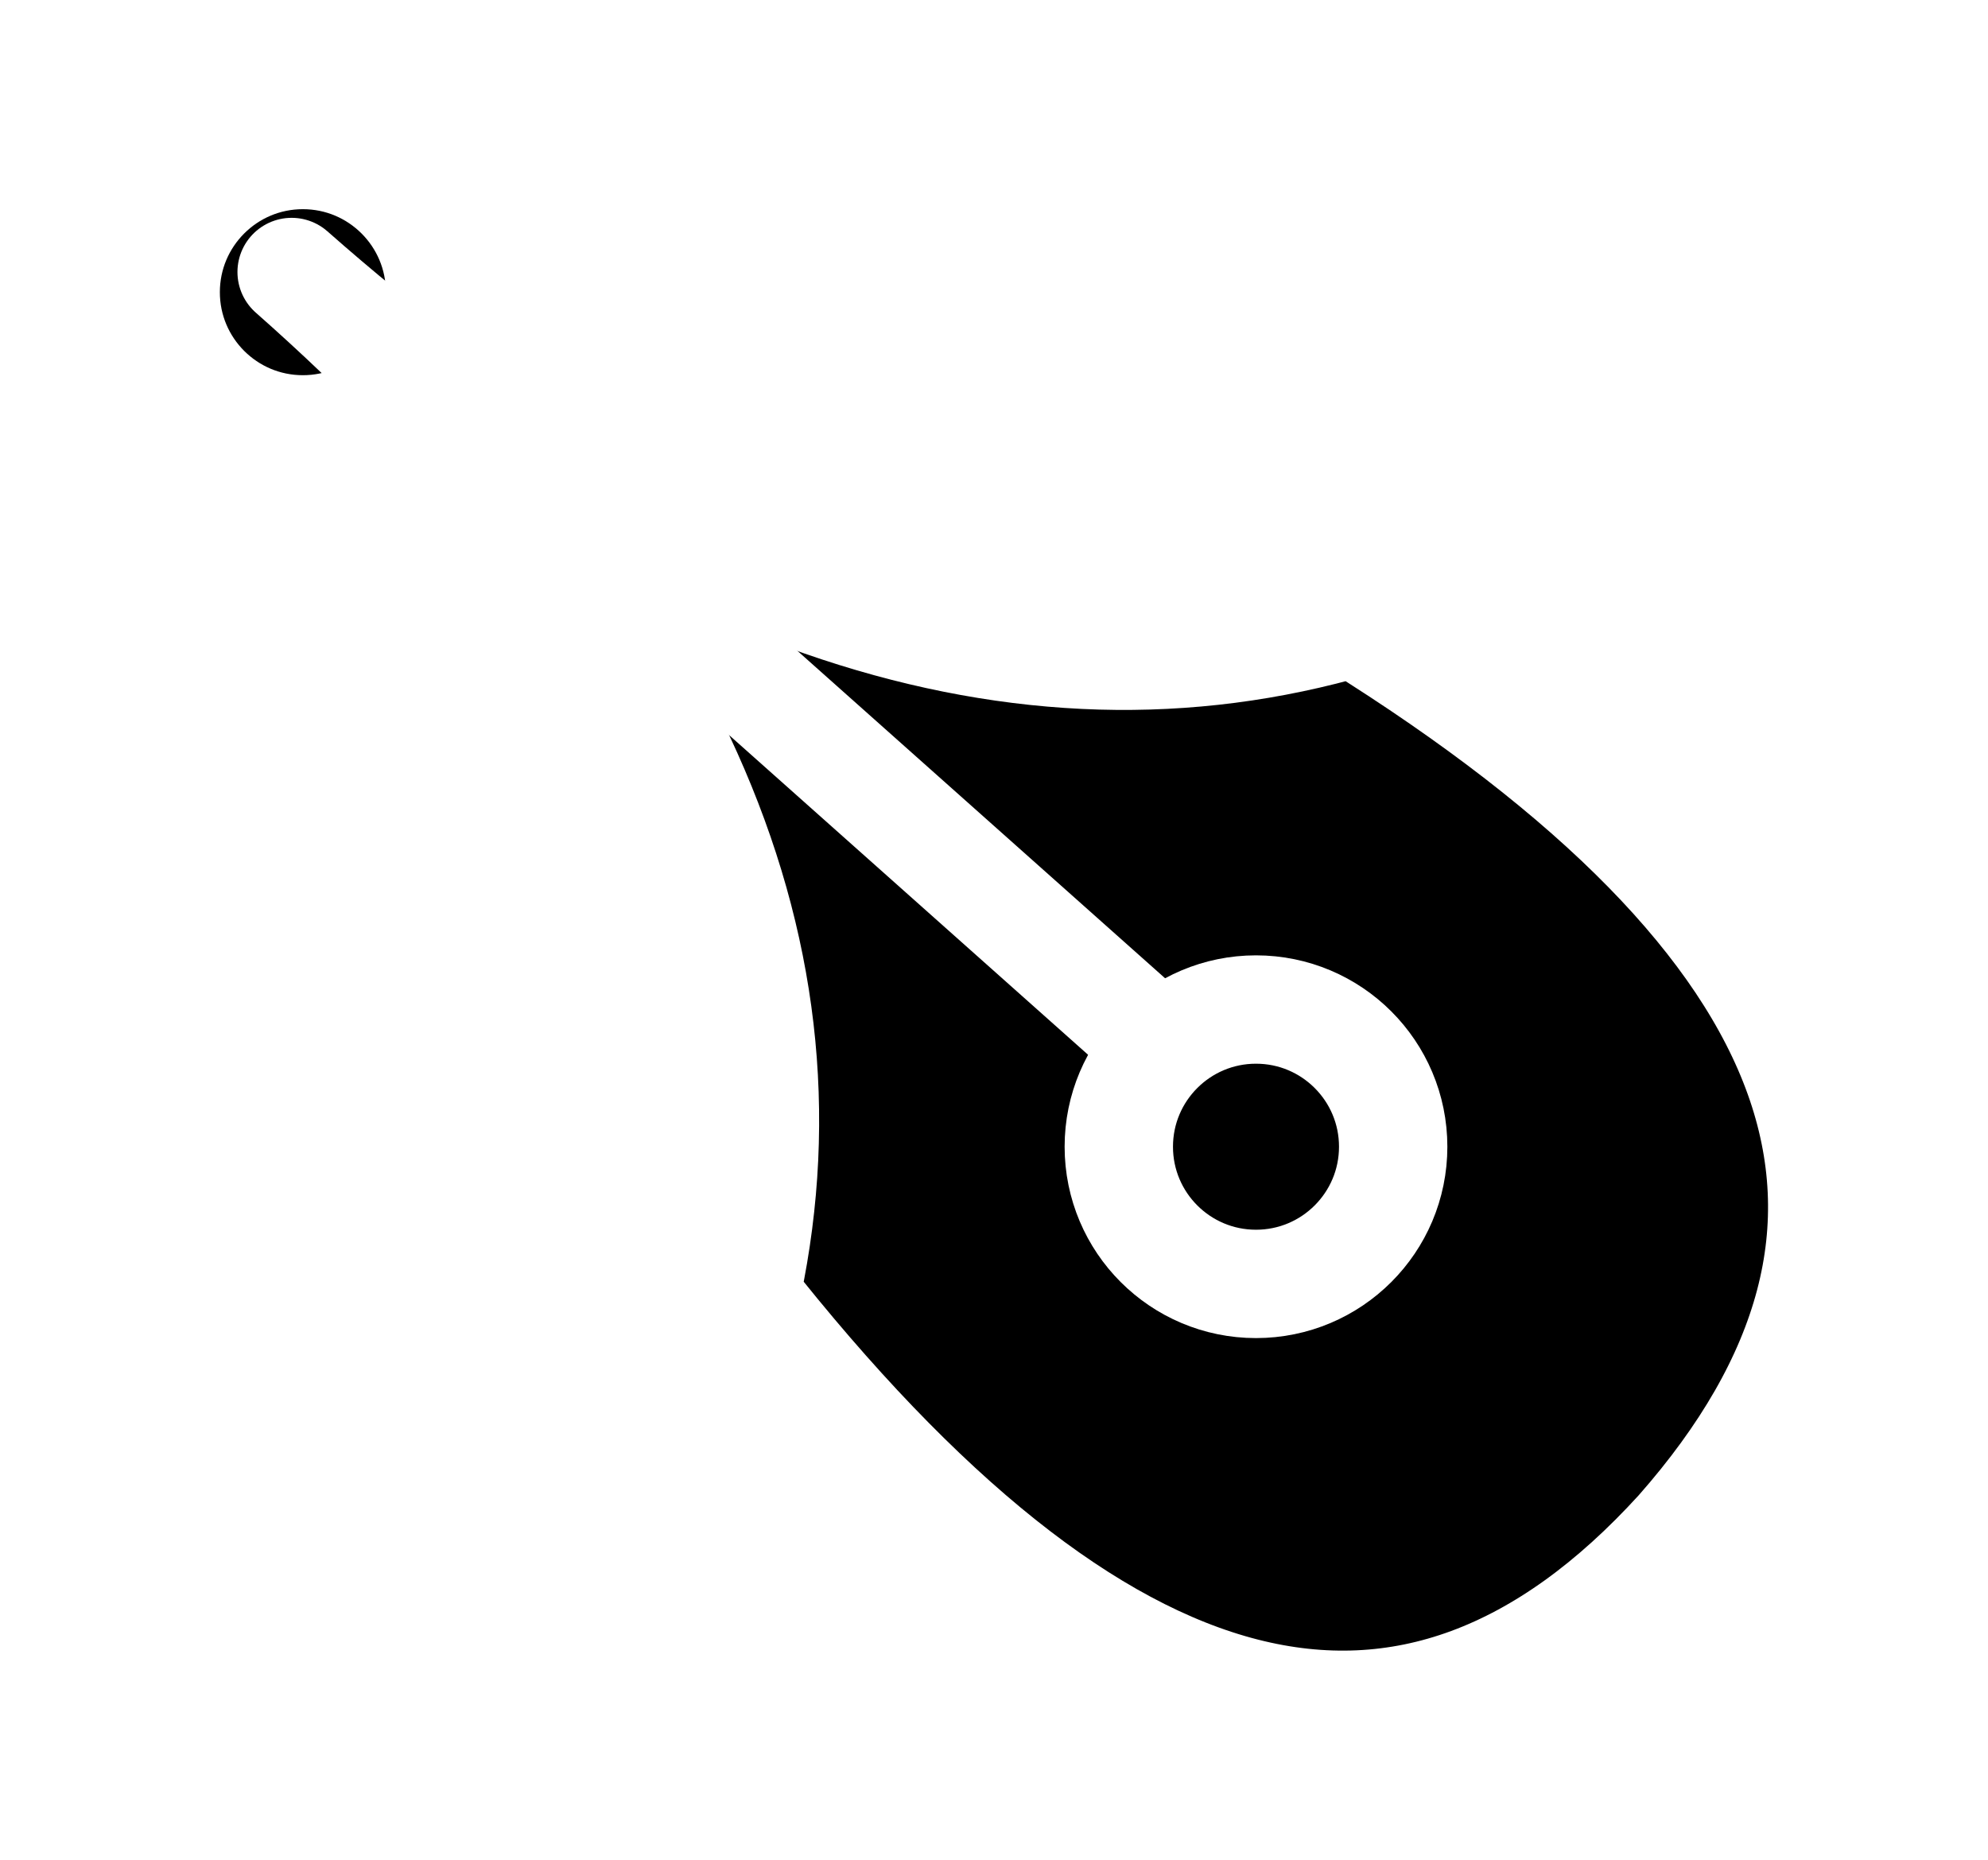
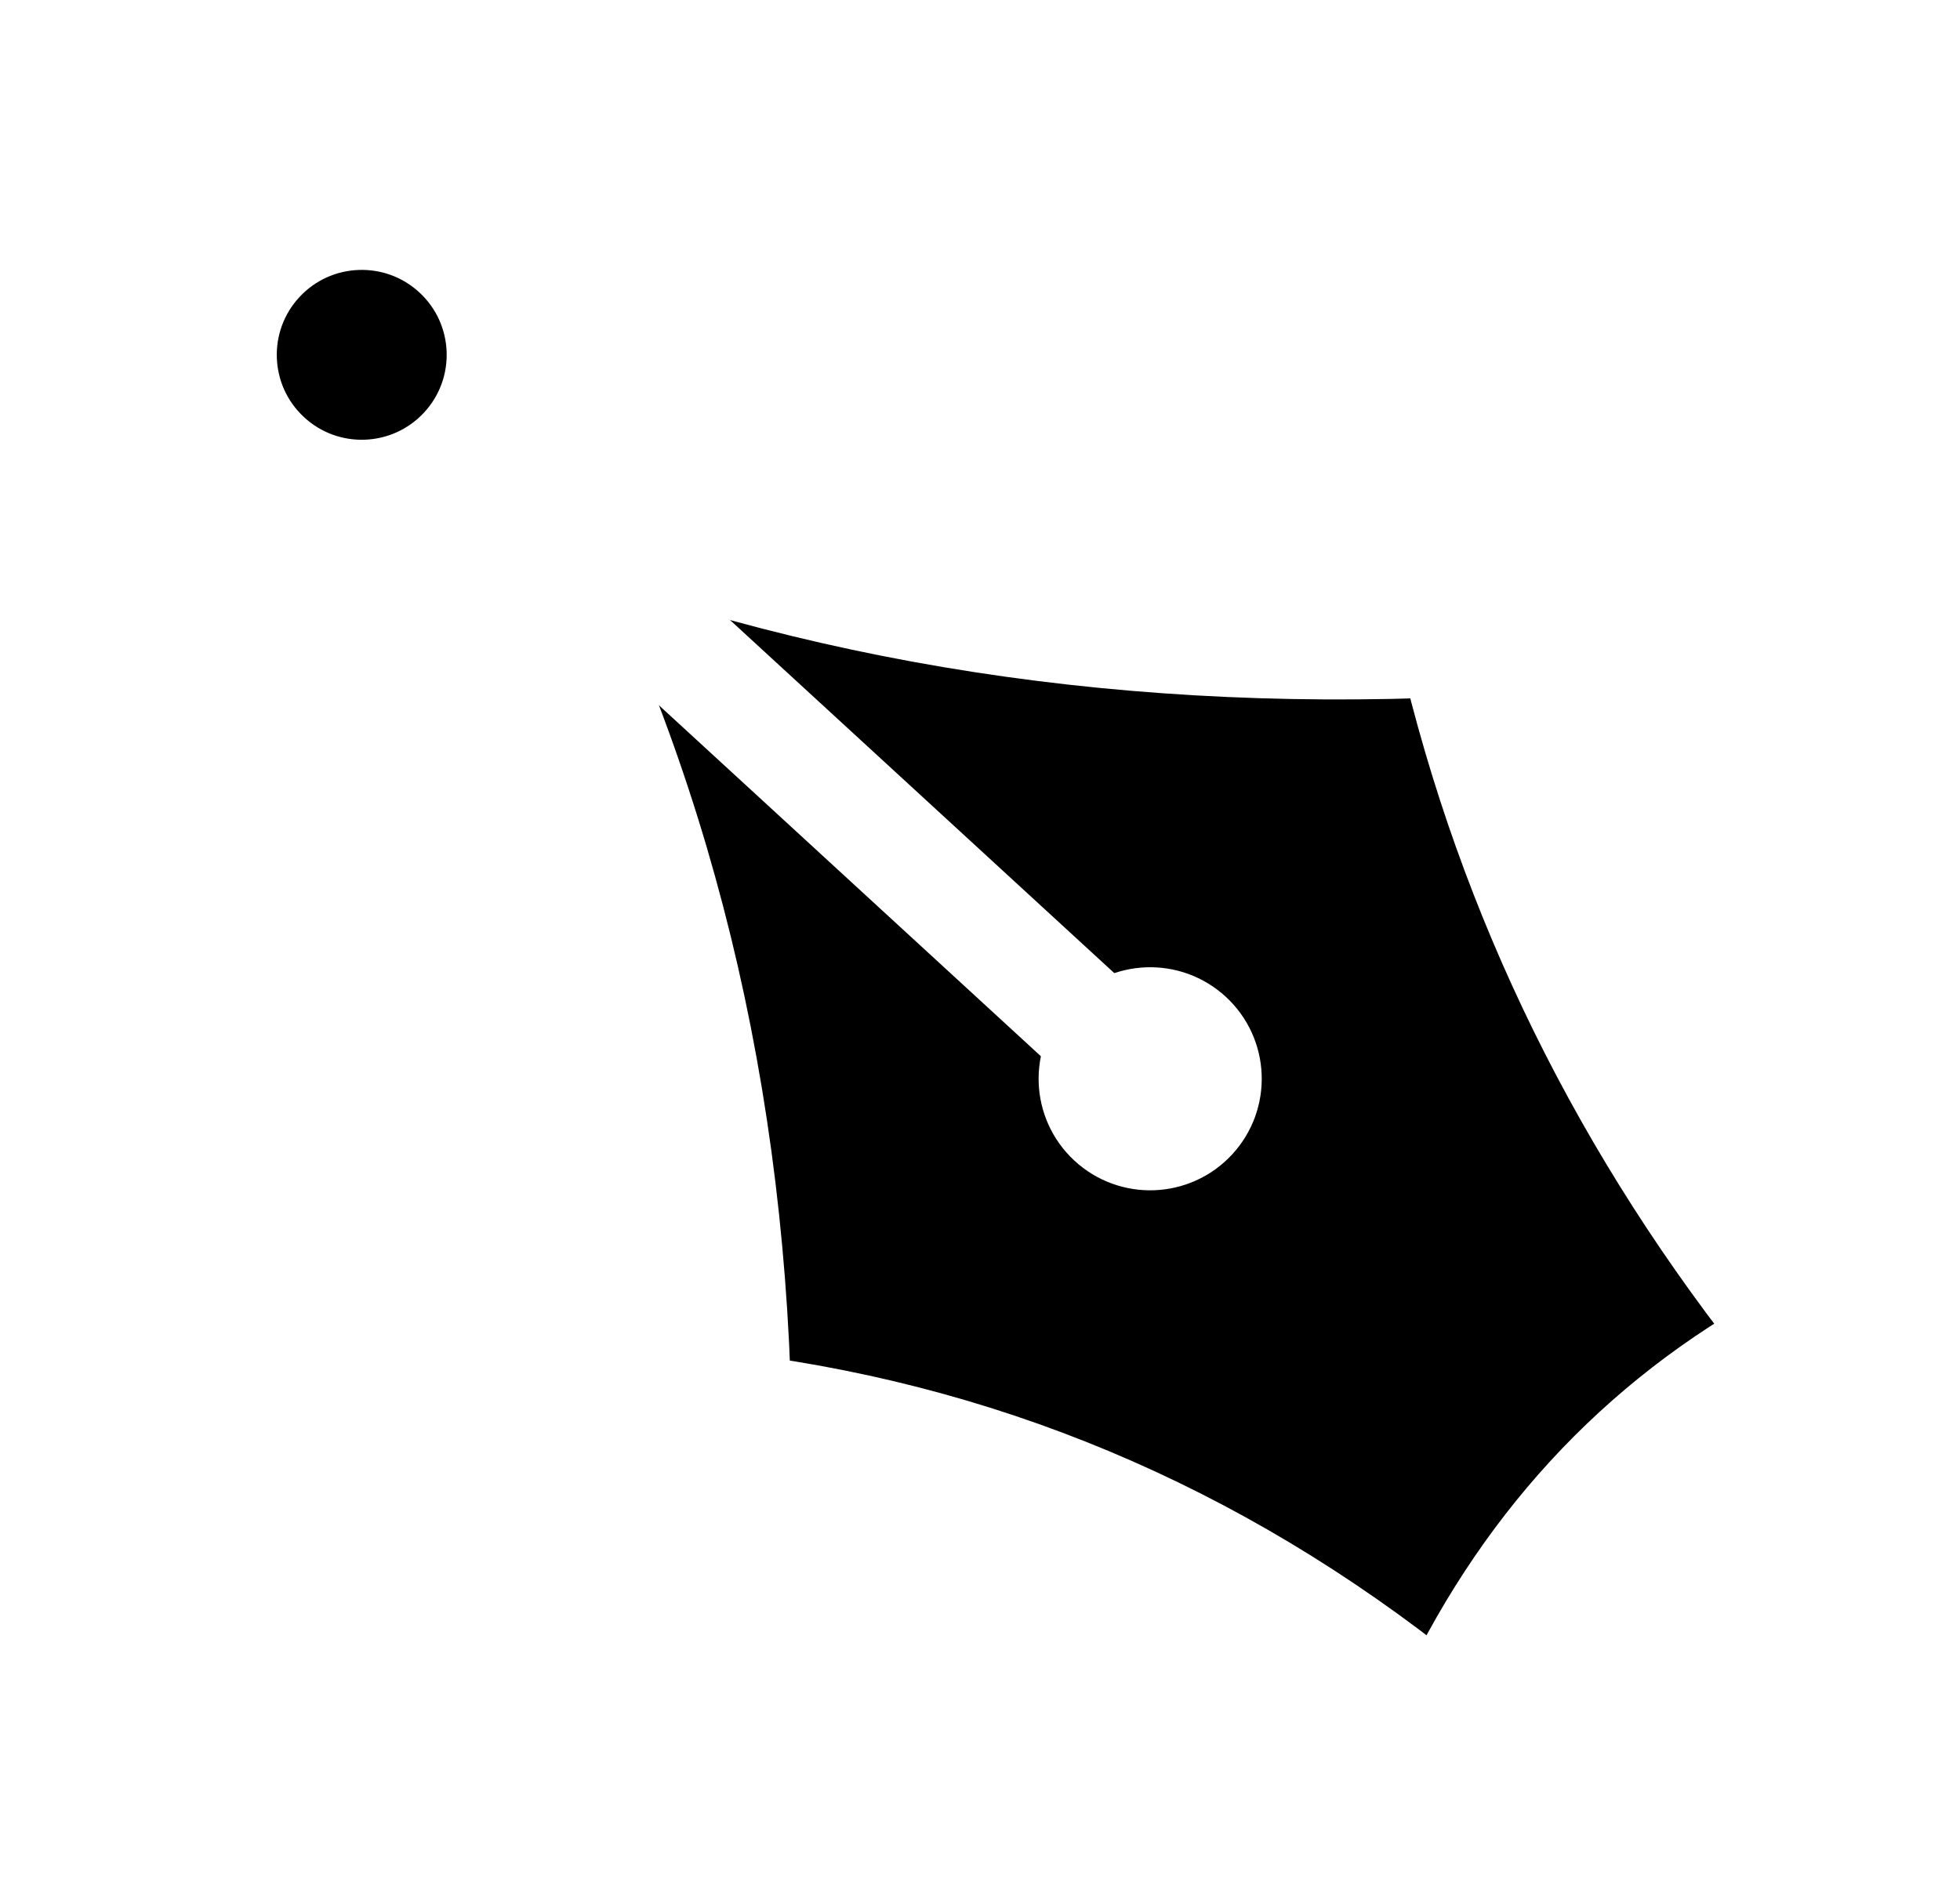
- <svg xmlns="http://www.w3.org/2000/svg" width="100%" height="100%" version="1.1" style="stroke-linecap: round; stroke-linejoin: round; " viewBox="134.158 4.608 183.468 171.639">
-   <circle id="SvgjsCircle19104" r="12.661" cx="0" cy="0" style="stroke: rgb(255, 255, 255); stroke-opacity: 1; stroke-width: 10; fill: rgb(0, 0, 0); fill-opacity: 1;" transform="matrix(1,0.0001128102,-0.0001128102,1,162.1093,31.57321)" />
-   <path id="SvgjsPath16554" d="M295.578 130.141Q305.588 82.471 253.5 36.5Q305.454 82.317 351.572 68.846Q418.654 110.643 381.552 152.717Q344.513 193.41 295.116 130.609 " style="stroke: rgb(255, 255, 255); stroke-opacity: 1; stroke-width: 10; fill: rgb(0, 0, 0); fill-opacity: 1;" transform="matrix(1,0.0001128102,-0.0001128102,1,-92.42371,-6.818148)" />
-   <line id="SvgjsLine19190" x1="323.572" y1="265.11" x2="259.591" y2="208.15" style="stroke: rgb(255, 255, 255); stroke-opacity: 1; stroke-width: 10; fill: none; fill-opacity: 0;" transform="matrix(1,0.0001128102,-0.0001128102,1,-75.40692,-157.8165)" />
-   <circle id="SvgjsCircle19104" r="12.661" cx="0" cy="0" style="stroke: rgb(255, 255, 255); stroke-opacity: 1; stroke-width: 10; fill: rgb(0, 0, 0); fill-opacity: 1;" transform="matrix(1,0.0001128102,-0.0001128102,1,250.0707,110.4345)" />
+ <svg xmlns="http://www.w3.org/2000/svg" width="100%" height="100%" version="1.1" style="stroke-linecap: round; stroke-linejoin: round; background: rgba(34, 34, 34, 0);" viewBox="138.795 -4.434 176.751 169.364">
+   <path id="SvgjsPath2986" d="M183.252 38.817Q222.903 55.513 269.86 53.426Q277.859 87.86 300.816 116.382Q279.599 127.86 269.164 150.816Q240.642 127.164 205.164 122.643Q204.121 76.382 183.252 38.817 " style="stroke: rgb(255, 255, 255); stroke-opacity: 1; fill: rgb(0, 0, 0); fill-opacity: 1; stroke-width: 10;" />
+   <circle id="SvgjsCircle19104" r="5.061" cx="0" cy="0" style="stroke: rgb(255, 255, 255); stroke-opacity: 1; stroke-width: 10; fill: rgb(0, 0, 0); fill-opacity: 1;" transform="matrix(0.6800779,-0.7331398,0.7331398,0.6800779,242.5168,92.87314)" />
+   <circle id="SvgjsCircle19104" r="12.661" cx="0" cy="0" style="stroke: rgb(255, 255, 255); stroke-opacity: 1; stroke-width: 10; fill: rgb(0, 0, 0); fill-opacity: 1;" transform="matrix(0.6800779,-0.7331398,0.7331398,0.6800779,171.416,27.57196)" />
+   <line id="SvgjsLine2150" x1="162.029" y1="44.771" x2="162.383" y2="123.249" style="stroke: rgb(255, 255, 255); stroke-opacity: 1; stroke-width: 10; fill: none; fill-opacity: 0;" transform="matrix(0.6799952,-0.7332165,0.7332165,0.6799952,38.03248,124.9635)" />
</svg>
